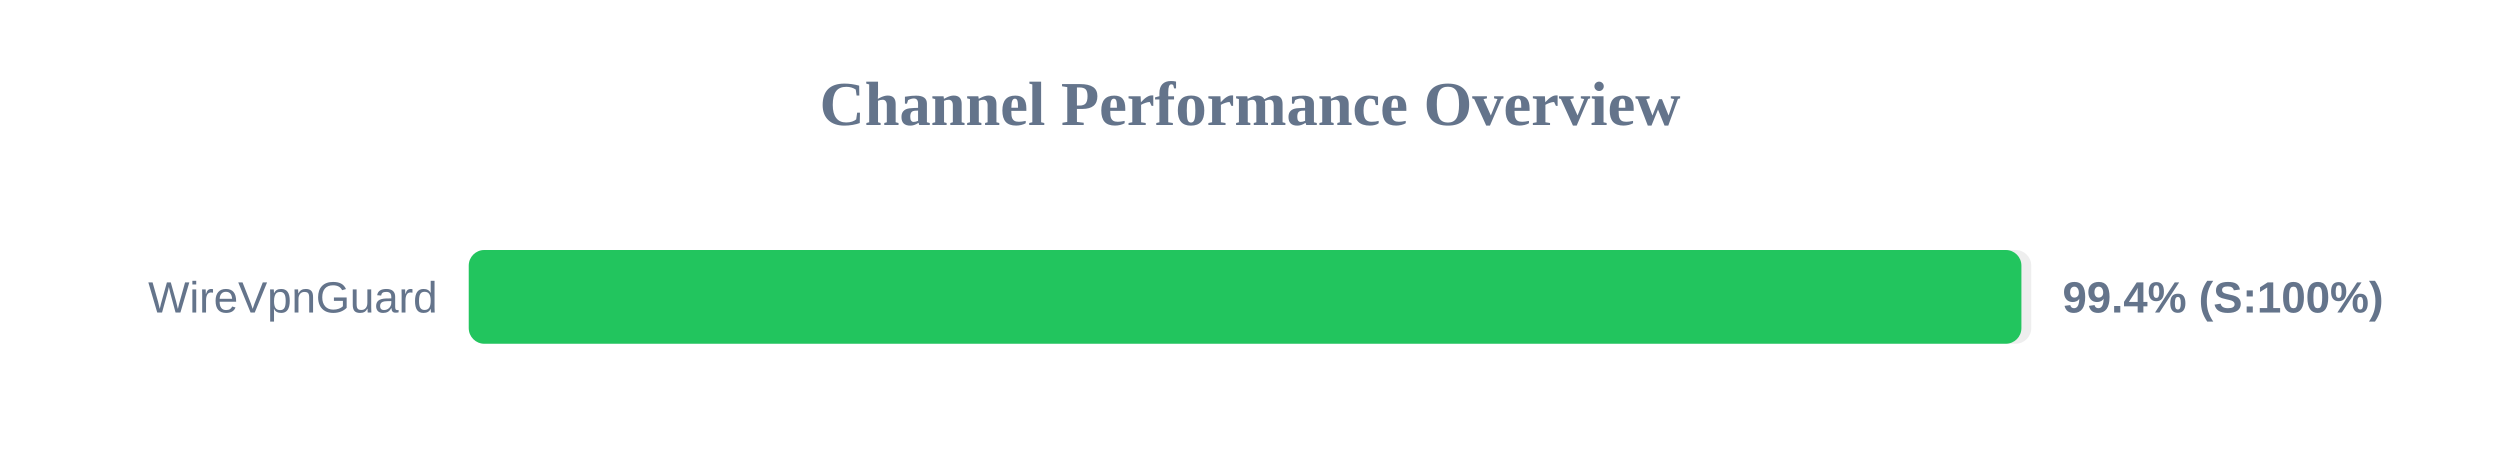
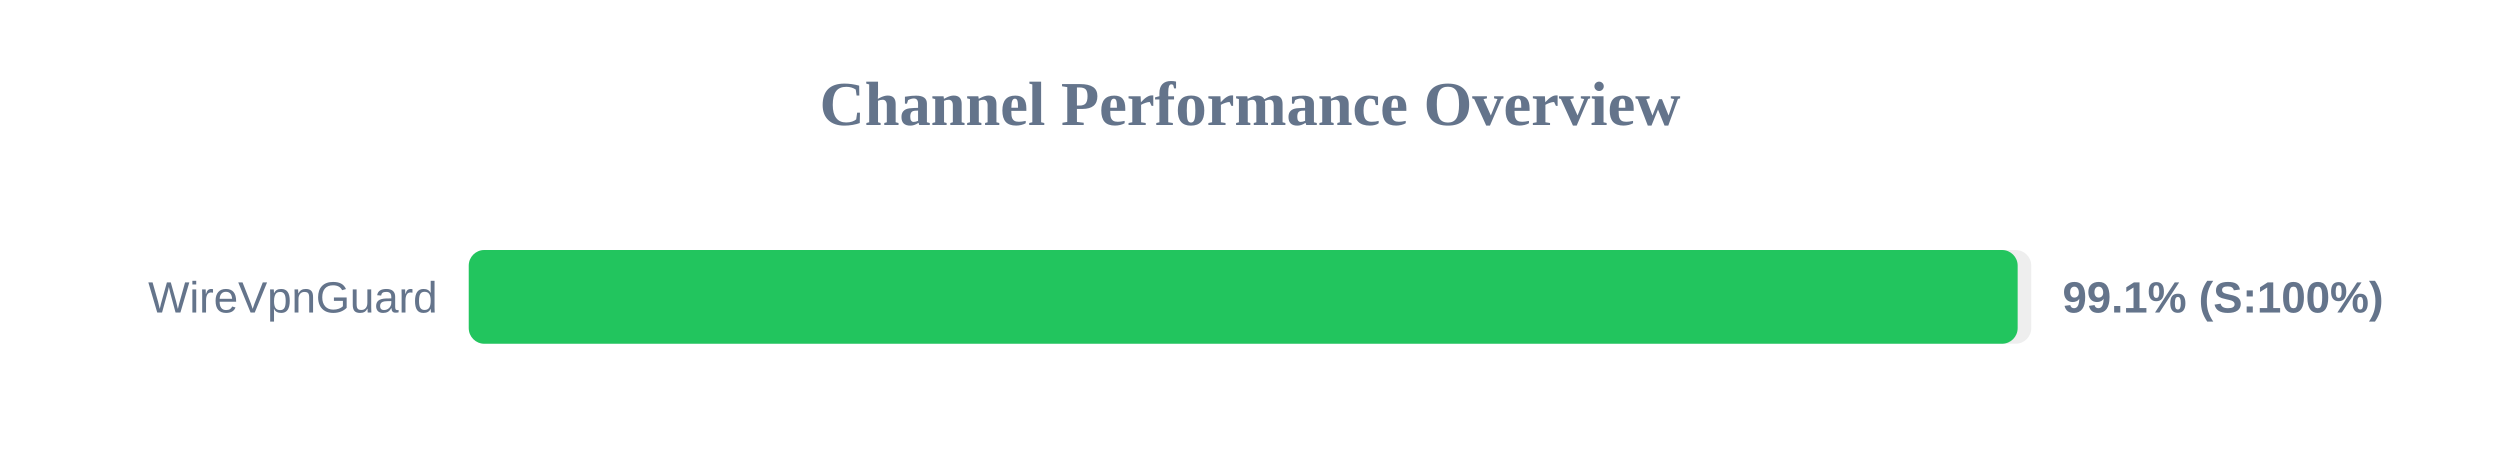
<svg xmlns="http://www.w3.org/2000/svg" width="800" height="150" version="1.1">
  <style>
        .row { font: 14px Arial; fill: #64748b; }
        .score { font: bold 14px Arial; fill: #64748b; }
    </style>
  <text x="400" y="40" text-anchor="middle" font-size="20px" font-weight="bold" fill="#64748b">Channel Performance Overview</text>
  <rect x="150" y="80" width="500" height="30" fill="#eee" rx="5" />
-   <rect x="150" y="80" width="496.85" height="30" fill="#22c55e" rx="5" />
+   <rect x="150" y="80" width="495.65" height="30" fill="#22c55e" rx="5" />
  <text x="140" y="100" text-anchor="end" class="row">WireVpnGuard</text>
-   <text x="660" y="100" text-anchor="start" class="score">99.4% (S:100%)</text>
+   <text x="660" y="100" text-anchor="start" class="score">99.1% (S:100%)</text>
</svg>
